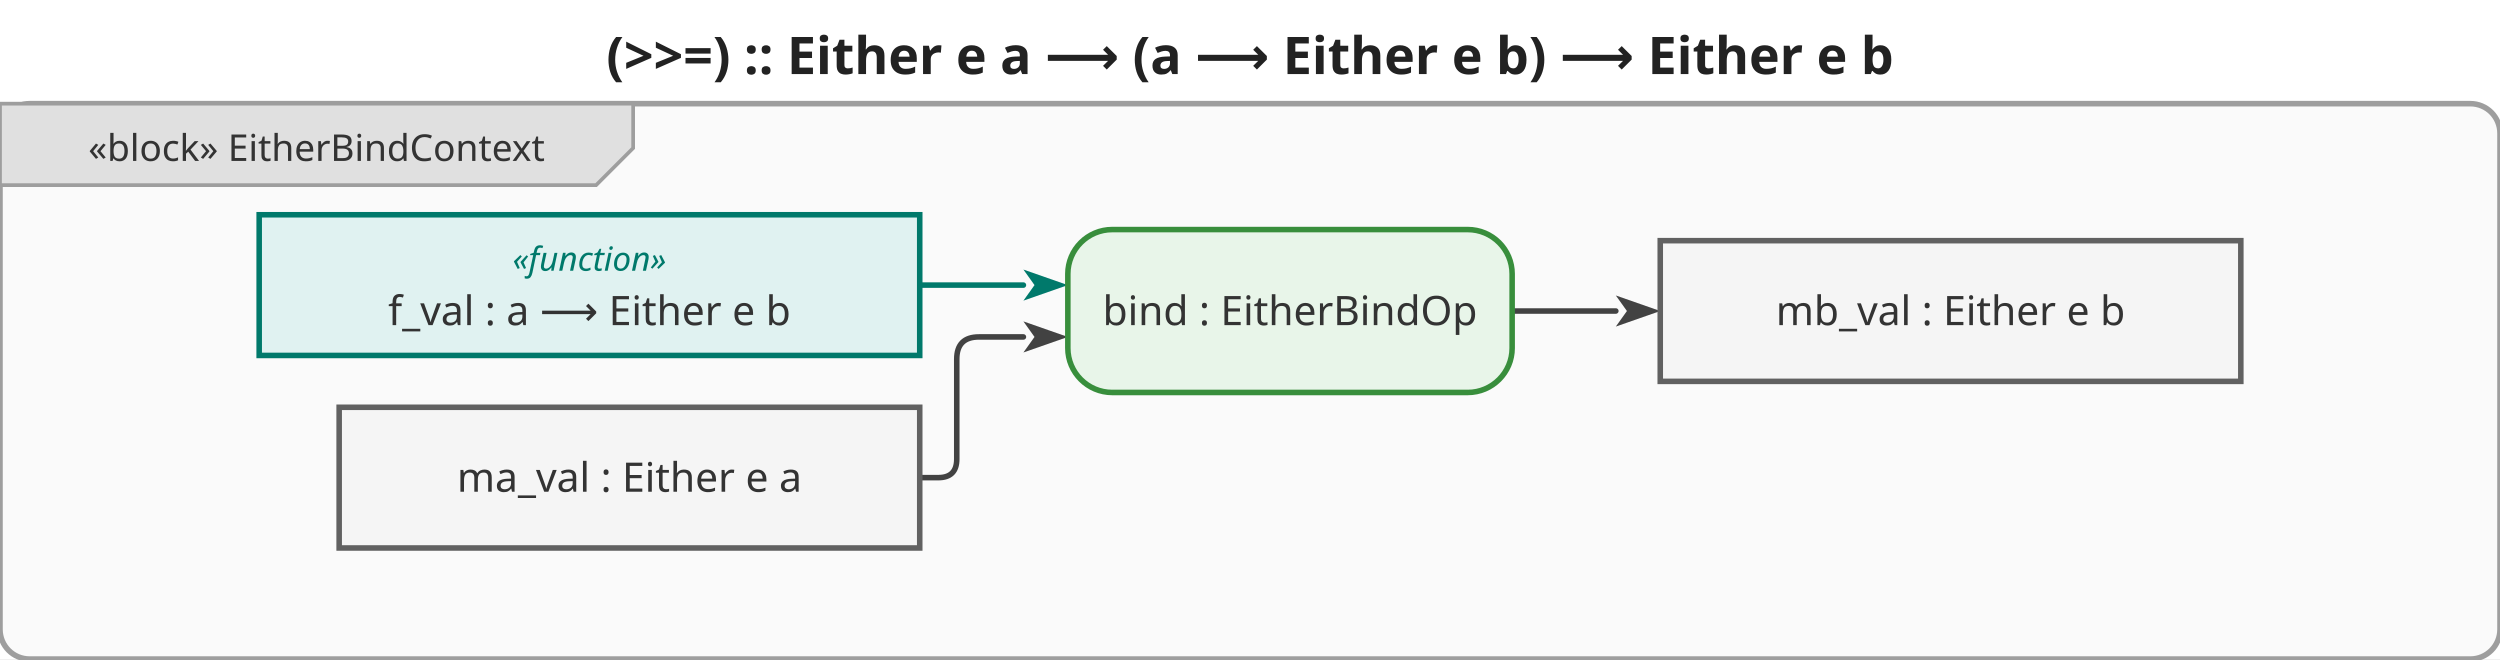
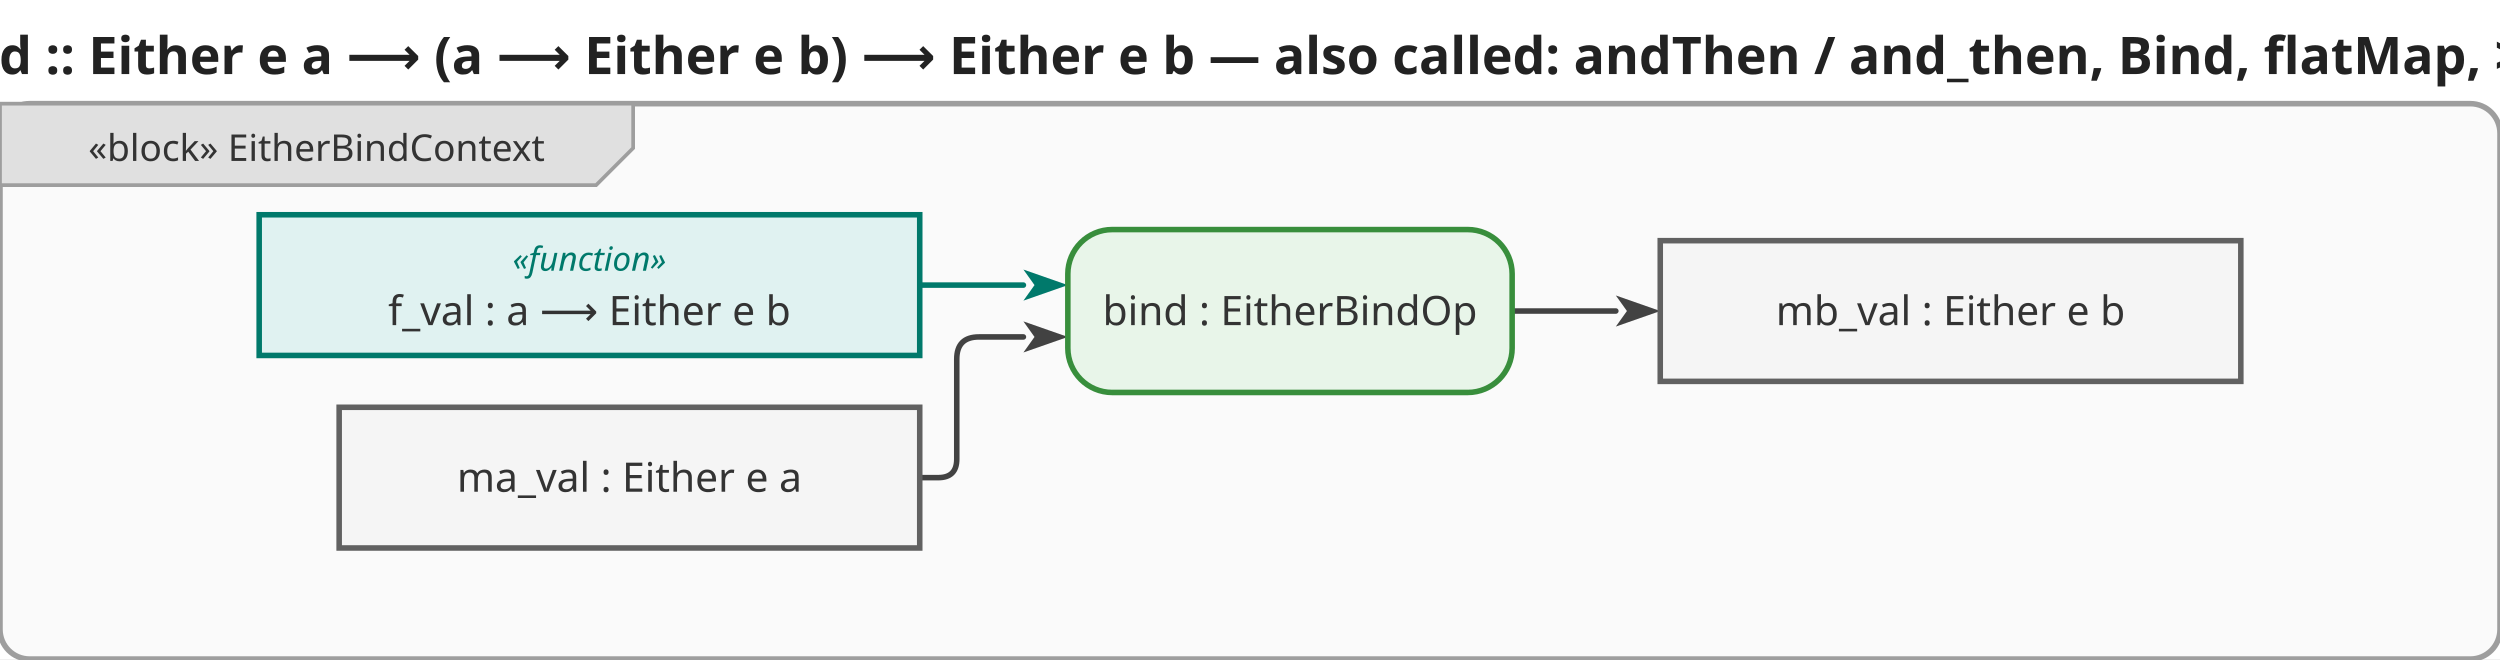
<svg xmlns="http://www.w3.org/2000/svg" viewBox="0 0 675.2 178" width="675.2" height="178">
  <defs>
    <marker id="arrowFilled" viewBox="0 0 10 10" refX="0" refY="5" markerWidth="8" markerHeight="8" orient="auto-start-reverse">
      <path d="M0,1.5 L10,5 L0,8.5 L2.5,5 Z" fill="#424242" />
    </marker>
    <marker id="arrowOpen" viewBox="0 0 10 10" refX="0" refY="5" markerWidth="8" markerHeight="8" orient="auto-start-reverse">
      <path d="M0,1.5 L10,5 L0,8.5" fill="none" stroke="#424242" stroke-width="1.25" />
    </marker>
    <marker id="arrowHof" viewBox="0 0 10 10" refX="0" refY="5" markerWidth="8" markerHeight="8" orient="auto-start-reverse">
      <path d="M0,1.5 L10,5 L0,8.5 L2.5,5 Z" fill="#00796b" />
    </marker>
  </defs>
  <rect width="675.2" height="178" fill="white" />
-   <text x="337.6" y="20" text-anchor="middle" font-size="14" font-weight="bold" font-family="sans-serif" fill="#222">(&gt;&gt;=) :: Either e a ⟶ (a ⟶ Either e b) ⟶ Either e b</text>
+   <text x="337.6" y="20" text-anchor="middle" font-size="14" font-weight="bold" font-family="sans-serif" fill="#222">bind :: Either e a ⟶ (a ⟶ Either e b) ⟶ Either e b — also called: andThen / and_then, Bind, flatMap, &gt;&gt;=</text>
  <g transform="translate(0,28)">
    <rect x="0" y="0" width="675.2" height="150" rx="8" fill="#fafafa" stroke="#9e9e9e" stroke-width="1.5" />
    <g class="diagram-frame-tab tab-block">
      <path d="M0,0 L171,0 L171,12 L161,22 L0,22 Z" fill="#e0e0e0" stroke="#9e9e9e" stroke-width="1" />
      <text x="85.5" y="12" text-anchor="middle" font-size="10" font-family="sans-serif" dominant-baseline="middle" fill="#333">«block» EitherBindContext</text>
    </g>
    <g class="edge">
      <path d="M248.4,101.0 L253.4,101.0 Q258.4,101.0 258.4,96.0 L258.4,69.0 Q258.4,63.0 264.4,63.0 L276.4,63.0" fill="none" stroke="#424242" stroke-width="1.5" stroke-linejoin="round" stroke-linecap="round" marker-end="url(#arrowFilled)" />
    </g>
    <g class="edge hof-edge">
      <path d="M248.4,49.0 L276.4,49.0" fill="none" stroke="#00796b" stroke-width="1.5" stroke-linejoin="round" stroke-linecap="round" marker-end="url(#arrowHof)" />
    </g>
    <g class="edge">
      <path d="M408.4,56.0 L436.4,56.0" fill="none" stroke="#424242" stroke-width="1.5" stroke-linejoin="round" stroke-linecap="round" marker-end="url(#arrowFilled)" />
    </g>
    <g class="object-node">
      <rect x="91.6" y="82" width="156.8" height="38" fill="#f5f5f5" stroke="#616161" stroke-width="1.5" />
      <text x="170" y="101" text-anchor="middle" font-size="11" font-family="sans-serif" dominant-baseline="middle" fill="#333">ma_val : Either e a</text>
    </g>
    <g class="object-node hof">
      <rect x="70" y="30" width="178.4" height="38" fill="#e0f2f1" stroke="#00796b" stroke-width="1.5" />
      <text x="159.2" y="42" text-anchor="middle" font-size="9" font-style="italic" font-family="sans-serif" dominant-baseline="middle" fill="#00796b">«function»</text>
      <text x="159.2" y="56" text-anchor="middle" font-size="11" font-family="sans-serif" dominant-baseline="middle" fill="#333">f_val : a ⟶ Either e b</text>
    </g>
    <g class="action-node">
      <rect x="288.4" y="34" width="120" height="44" rx="12" fill="#e8f5e9" stroke="#388e3c" stroke-width="1.5" />
      <text class="action-label" x="348.4" y="56" text-anchor="middle" font-size="11" font-family="sans-serif" dominant-baseline="middle" fill="#333">bind : EitherBindOp</text>
    </g>
    <g class="object-node">
      <rect x="448.4" y="37" width="156.8" height="38" fill="#f5f5f5" stroke="#616161" stroke-width="1.5" />
      <text x="526.8" y="56" text-anchor="middle" font-size="11" font-family="sans-serif" dominant-baseline="middle" fill="#333">mb_val : Either e b</text>
    </g>
  </g>
</svg>
